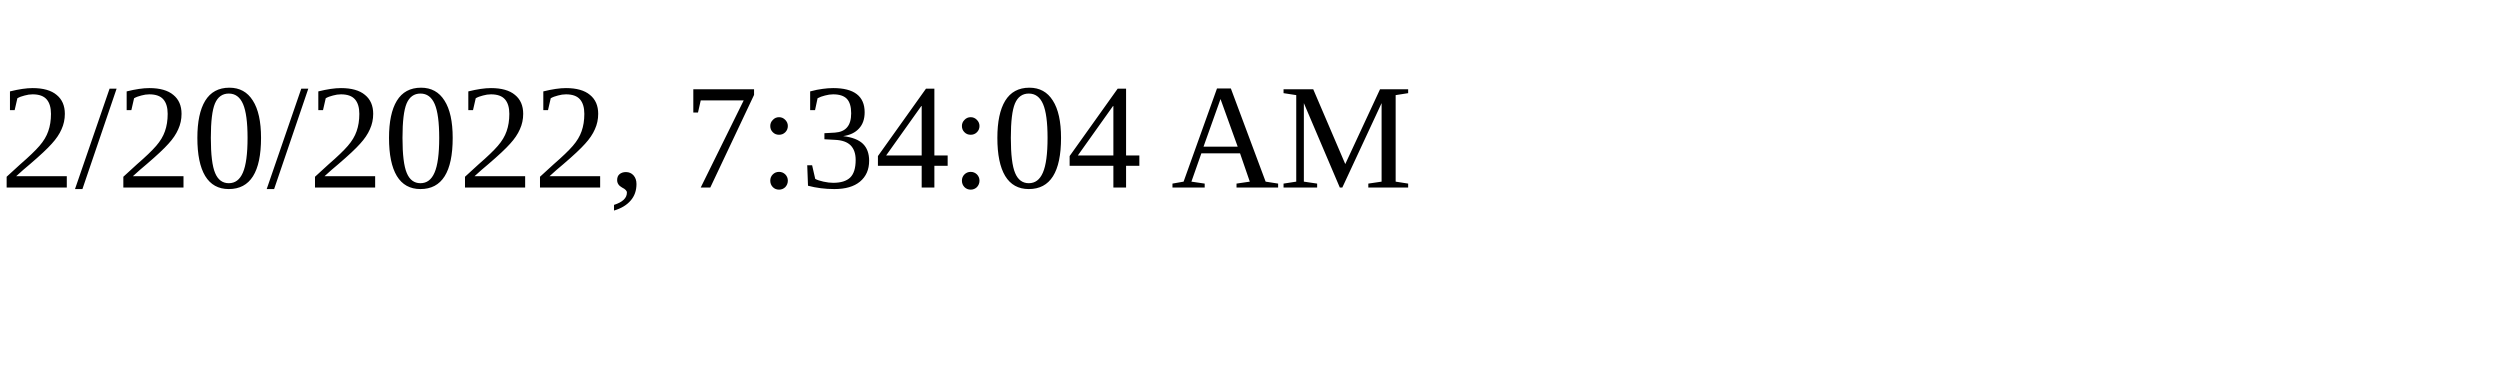
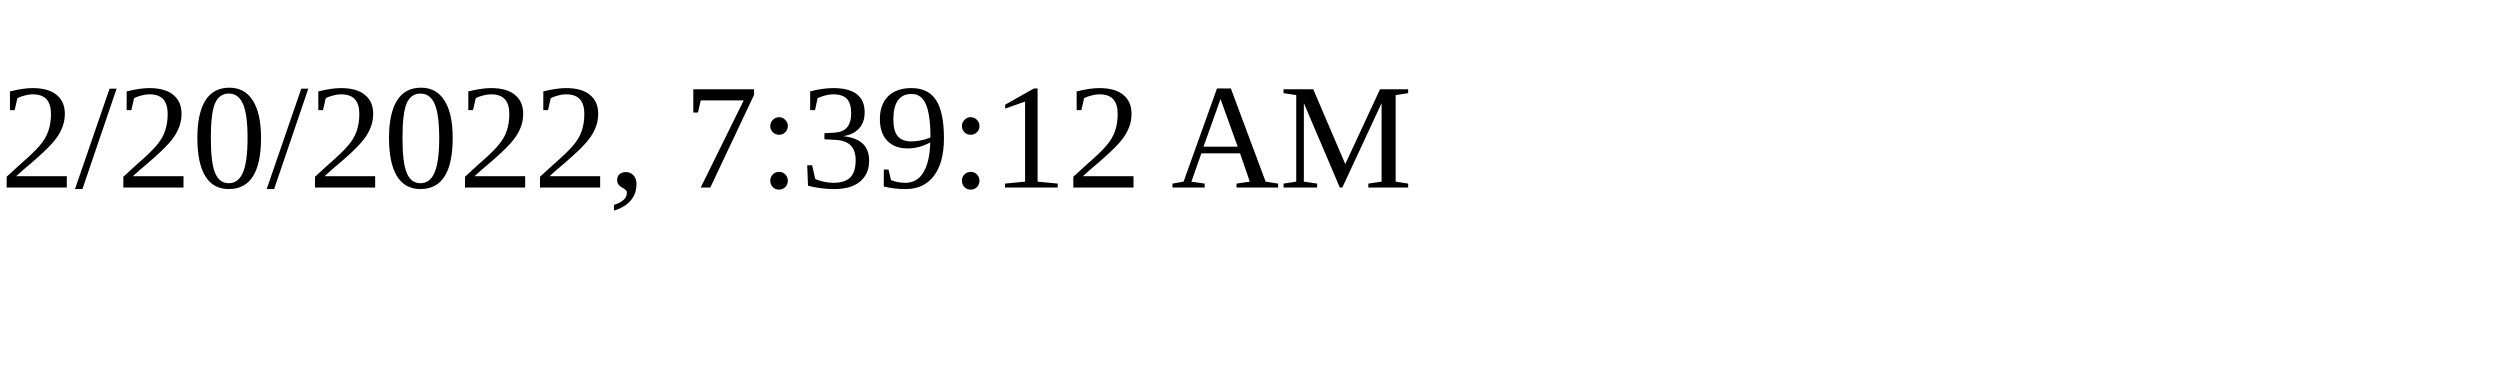
<svg xmlns="http://www.w3.org/2000/svg" height="30" width="200">
-   <text x="0" y="15">2/20/2022, 7:34:04 AM</text>
+   <text x="0" y="15">2/20/2022, 7:39:12 AM</text>
</svg>
